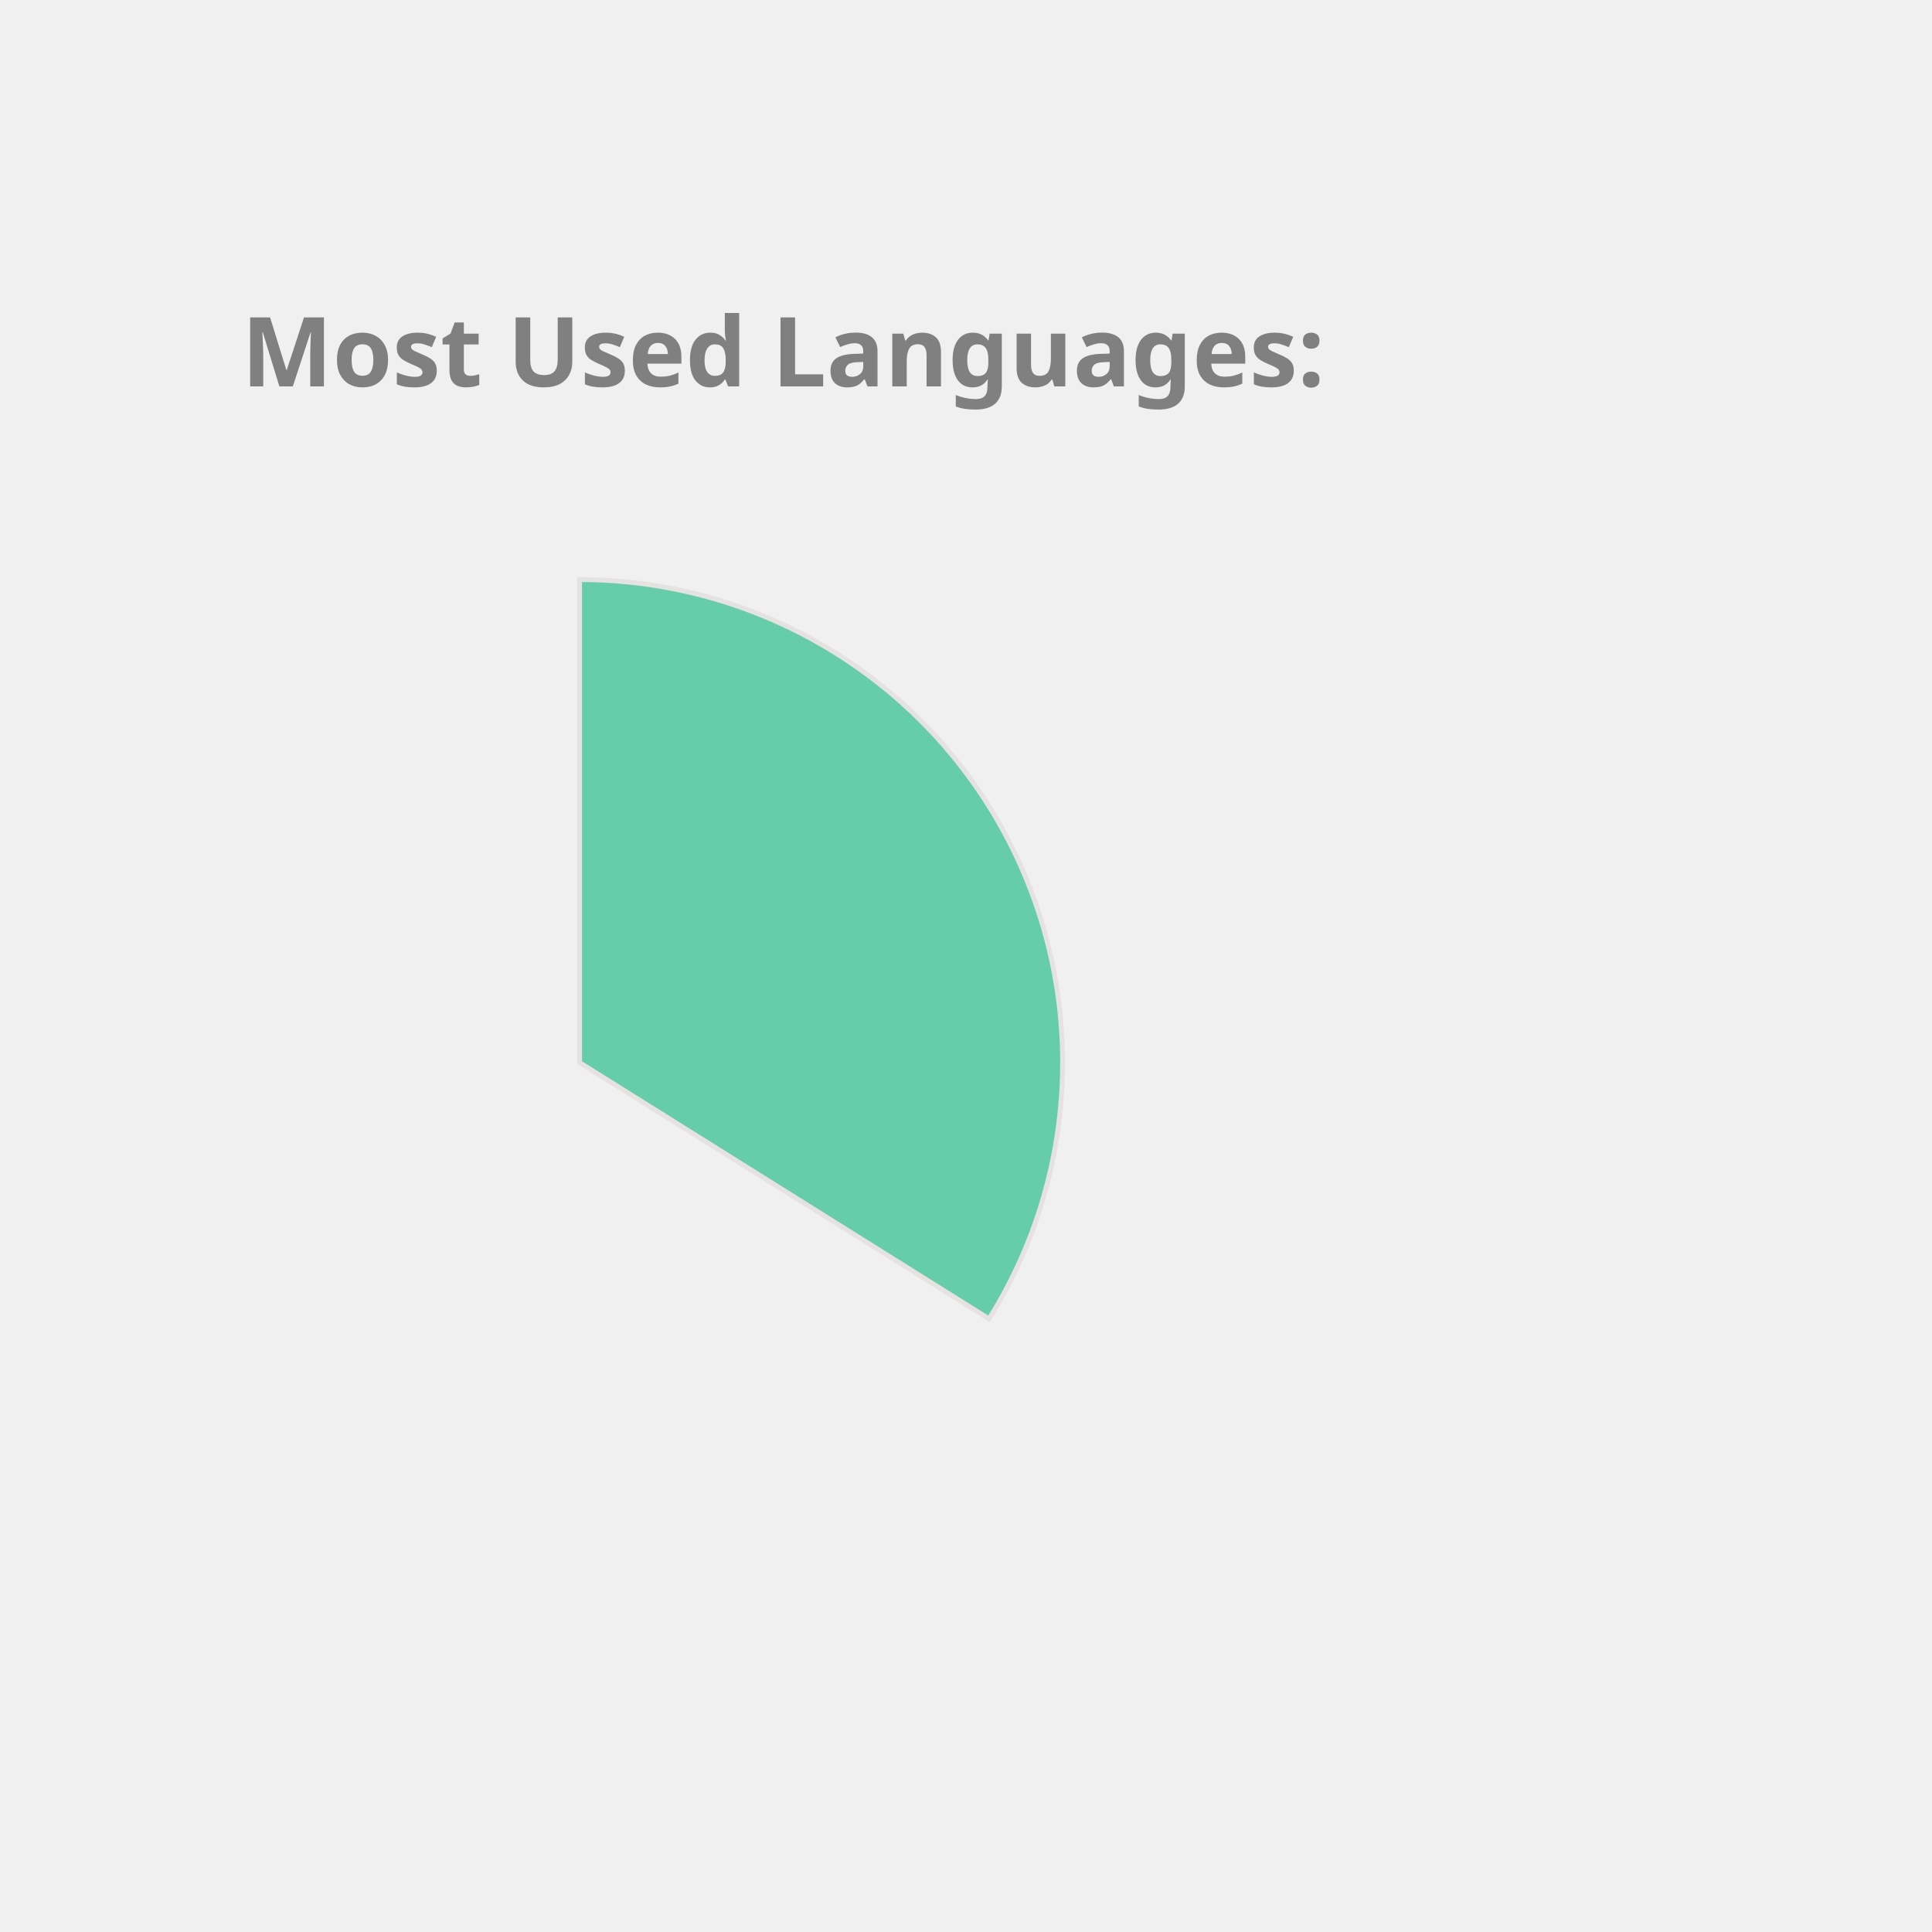
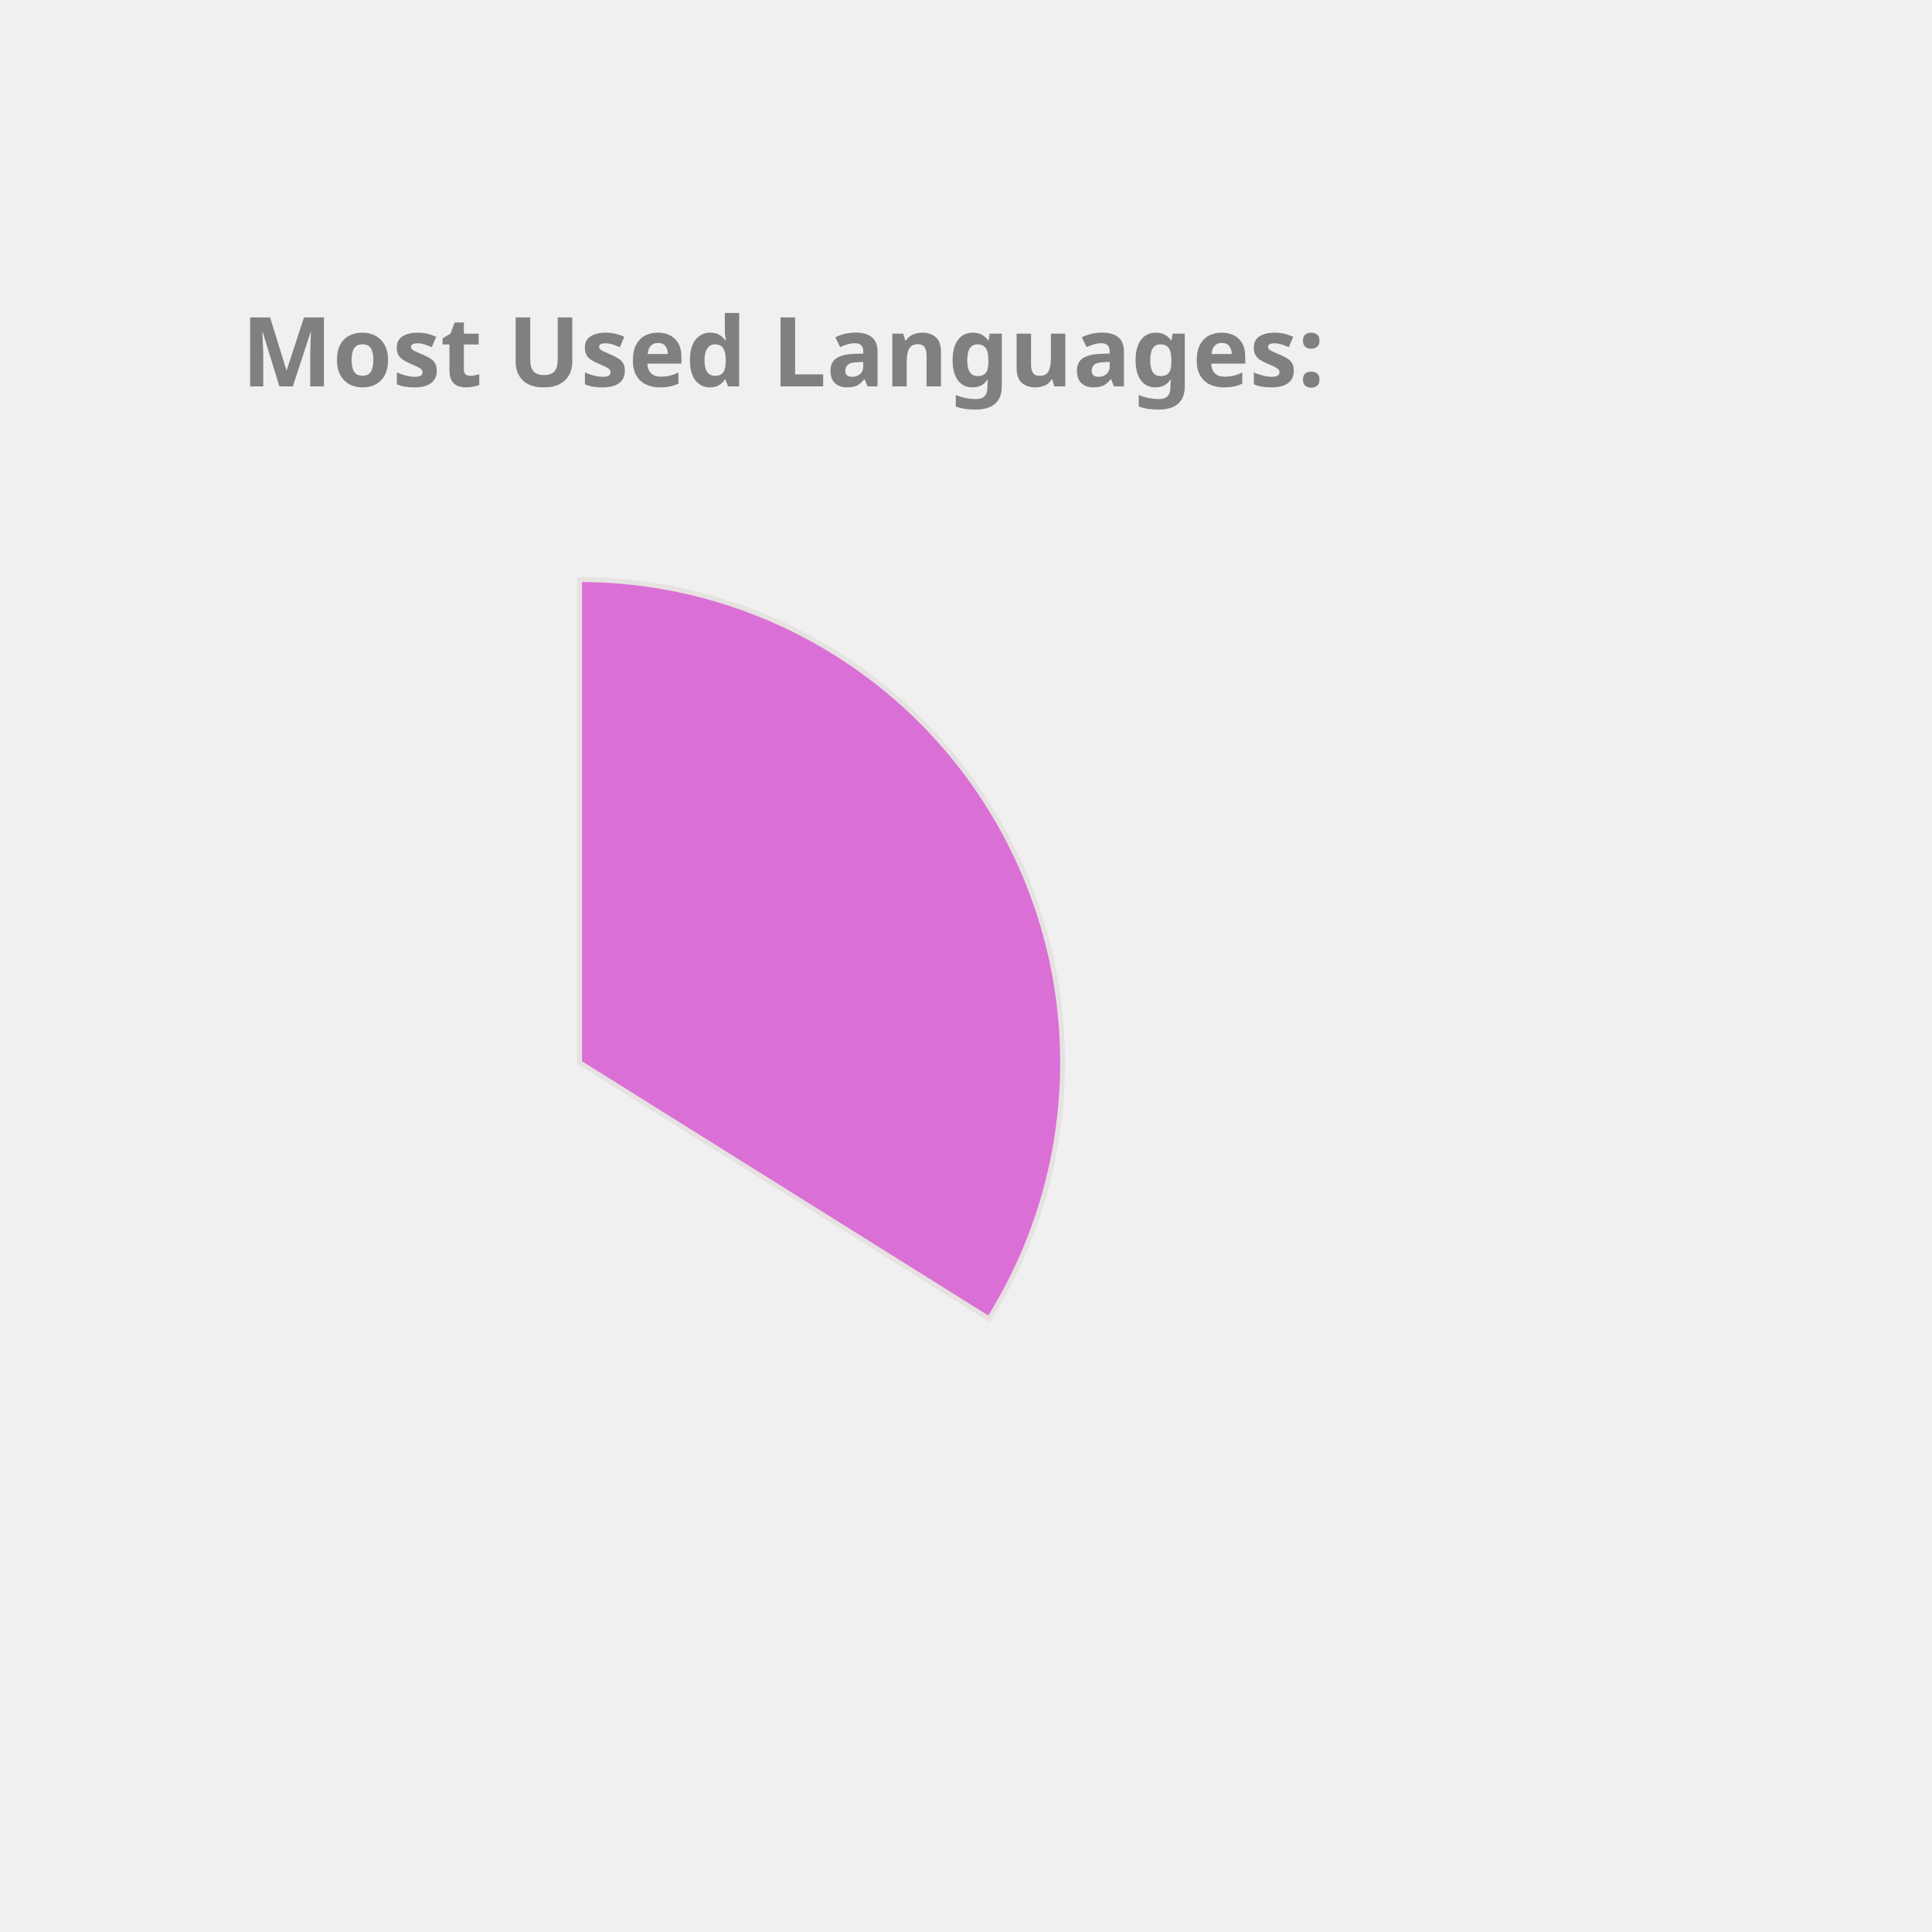
<svg xmlns="http://www.w3.org/2000/svg" height="350px" width="350px" viewBox="0 0 400 400">
  <style> 
        .label {
                font: bold 20px sans-serif;
                color: #404040;
                -webkit-text-stroke: 1px white;
        }

        path {
                stroke: #E6E2E1;
                stroke-width: 1px;
                transform: translate(60px, 100px);
        }

        .path_1 {
                animation: fadeIn 5s linear forwards;
        }

        .path_2 {
                transform: scale(0);
                animation: fadeIn 5s linear forwards 5s;
        }


        
        .path_3 {
                transform: scale(0);
                animation: fadeIn 5s linear forwards 10s;
        }


        .path_4 {
                transform: scale(0);
                animation: fadeIn 5s linear forwards 15s;
        }

        .path_5 {
                transform: scale(0);
                animation: fadeIn 5s linear forwards 20s;
        }

        .path_6 {
                transform: scale(0);
                animation: fadeIn 5s linear forwards 25s;
        }

        .path_7 {
                transform: scale(0);
                animation: fadeIn 5s linear forwards 30s;
        }

        .path_8 {
                transform: scale(0);
                animation: fadeIn 5s linear forwards 35s;
        }

        .path_9 {
                transform: scale(0);
                animation: fadeIn 5s linear forwards 40s;
        }

        .path_10 {
                transform: scale(0);
                animation: fadeIn 5s linear forwards 45s;
        }

        @keyframes fadeIn {
                0% {                        
                        transform: translate(250px, 300px) rotate(0deg) scale(0);
                        
                }
                50% {
                        transform: translate(150px, 220px) rotate(180deg) scale(0.5);
                        
                }
                
                100% {
                        transform: translate(60px, 120px) rotate(360deg) scale(1);
                        
                }
        }
        .txt_1 {
                opacity: 0;
                animation: txtShow 5s linear forwards 0s;
        }

        .txt_2 {
                opacity: 0;
                animation: txtShow 5s linear forwards 5s;
        }

        .txt_3 {
                opacity: 0;
                animation: txtShow 5s linear forwards 10s;
        }

        .txt_4 {
                opacity: 0;
                animation: txtShow 5s linear forwards 15s;
        }

        .txt_5 {
                opacity: 0;
                animation: txtShow 5s linear forwards 20s;
        }

        .txt_6 {
                opacity: 0;
                animation: txtShow 5s linear forwards 25s;
        }

        .txt_7 {
                opacity: 0;
                animation: txtShow 5s linear forwards 30s;
        }

        .txt_8 {
                opacity: 0;
                animation: txtShow 5s linear forwards 35s;
        }

        .txt_9 {
                opacity: 0;
                animation: txtShow 5s linear forwards 40s;
        }

        .txt_10 {
                opacity: 0;
                animation: txtShow 5s linear forwards 45s;
        }

        @keyframes txtShow {
                0% {                        
                        opacity: 0;
                        transform: translate(0px, 0px) scale(0);
                }
                100% {
                        opacity: 1;
                        transform: translate(0px, 0px) scale(1);
                        
                }
        }
</style>
-   <path class="path_1" d="M 60,120 L 60,20 A 100,100 0 0 1 144.768,173.051 Z" fill="MediumAquaMarine" stroke="#fff" stroke-width="2" />
-   <text class="txt_1" x="260" y="150" fill="MediumAquaMarine" stroke="MediumAquaMarine" stroke-width="1">JavaScript</text>
-   <path class="path_2" d="M 60,120 L 144.768,173.051 A 100,100 0 0 1 -10.265,191.154 Z" fill="CornflowerBlue" stroke="#fff" stroke-width="2" />
-   <text class="txt_2" x="260" y="170" fill="CornflowerBlue" stroke="CornflowerBlue" stroke-width="1">C++</text>
-   <path class="path_3" d="M 60,120 L -10.265,191.154 A 100,100 0 0 1 -16.244,55.294 Z" fill="Chocolate" stroke="#fff" stroke-width="2" />
-   <text class="txt_3" x="260" y="190" fill="Chocolate" stroke="Chocolate" stroke-width="1">Java</text>
-   <path class="path_4" d="M 60,120 L -16.244,55.294 A 100,100 0 0 1 53.094,20.239 Z" fill="Orange" stroke="#fff" stroke-width="2" />
-   <text class="txt_4" x="260" y="210" fill="Orange" stroke="Orange" stroke-width="1">HTML</text>
-   <path class="path_5" d="M 60,120 L 53.094,20.239 A 100,100 0 0 1 60,20 Z" fill="Pink" stroke="#fff" stroke-width="2" />
-   <text class="txt_5" x="260" y="230" fill="Pink" stroke="Pink" stroke-width="1">CSS</text>
+   <path class="path_1" d="M 60,120 L 60,20 A 100,100 0 0 1 144.768,173.051 Z" fill="Orchid" stroke="#fff" stroke-width="2" />
+   <text class="txt_1" x="260" y="150" fill="Orchid" stroke="Orchid" stroke-width="1">JavaScript</text>
+   <path class="path_2" d="M 60,120 L 144.768,173.051 A 100,100 0 0 1 -10.265,191.154 Z" fill="Tomato" stroke="#fff" stroke-width="2" />
+   <text class="txt_2" x="260" y="170" fill="Tomato" stroke="Tomato" stroke-width="1">C++</text>
+   <path class="path_3" d="M 60,120 L -10.265,191.154 A 100,100 0 0 1 -16.244,55.294 Z" fill="Tan" stroke="#fff" stroke-width="2" />
+   <text class="txt_3" x="260" y="190" fill="Tan" stroke="Tan" stroke-width="1">Java</text>
+   <path class="path_4" d="M 60,120 L -16.244,55.294 A 100,100 0 0 1 53.094,20.239 Z" fill="MediumAquaMarine" stroke="#fff" stroke-width="2" />
+   <text class="txt_4" x="260" y="210" fill="MediumAquaMarine" stroke="MediumAquaMarine" stroke-width="1">HTML</text>
+   <path class="path_5" d="M 60,120 L 53.094,20.239 A 100,100 0 0 1 60,20 Z" fill="CornflowerBlue" stroke="#fff" stroke-width="2" />
+   <text class="txt_5" x="260" y="230" fill="CornflowerBlue" stroke="CornflowerBlue" stroke-width="1">CSS</text>
  <g class="label">
    <text x="50" y="80" fill="grey">Most Used Languages:</text>
  </g>
</svg>
